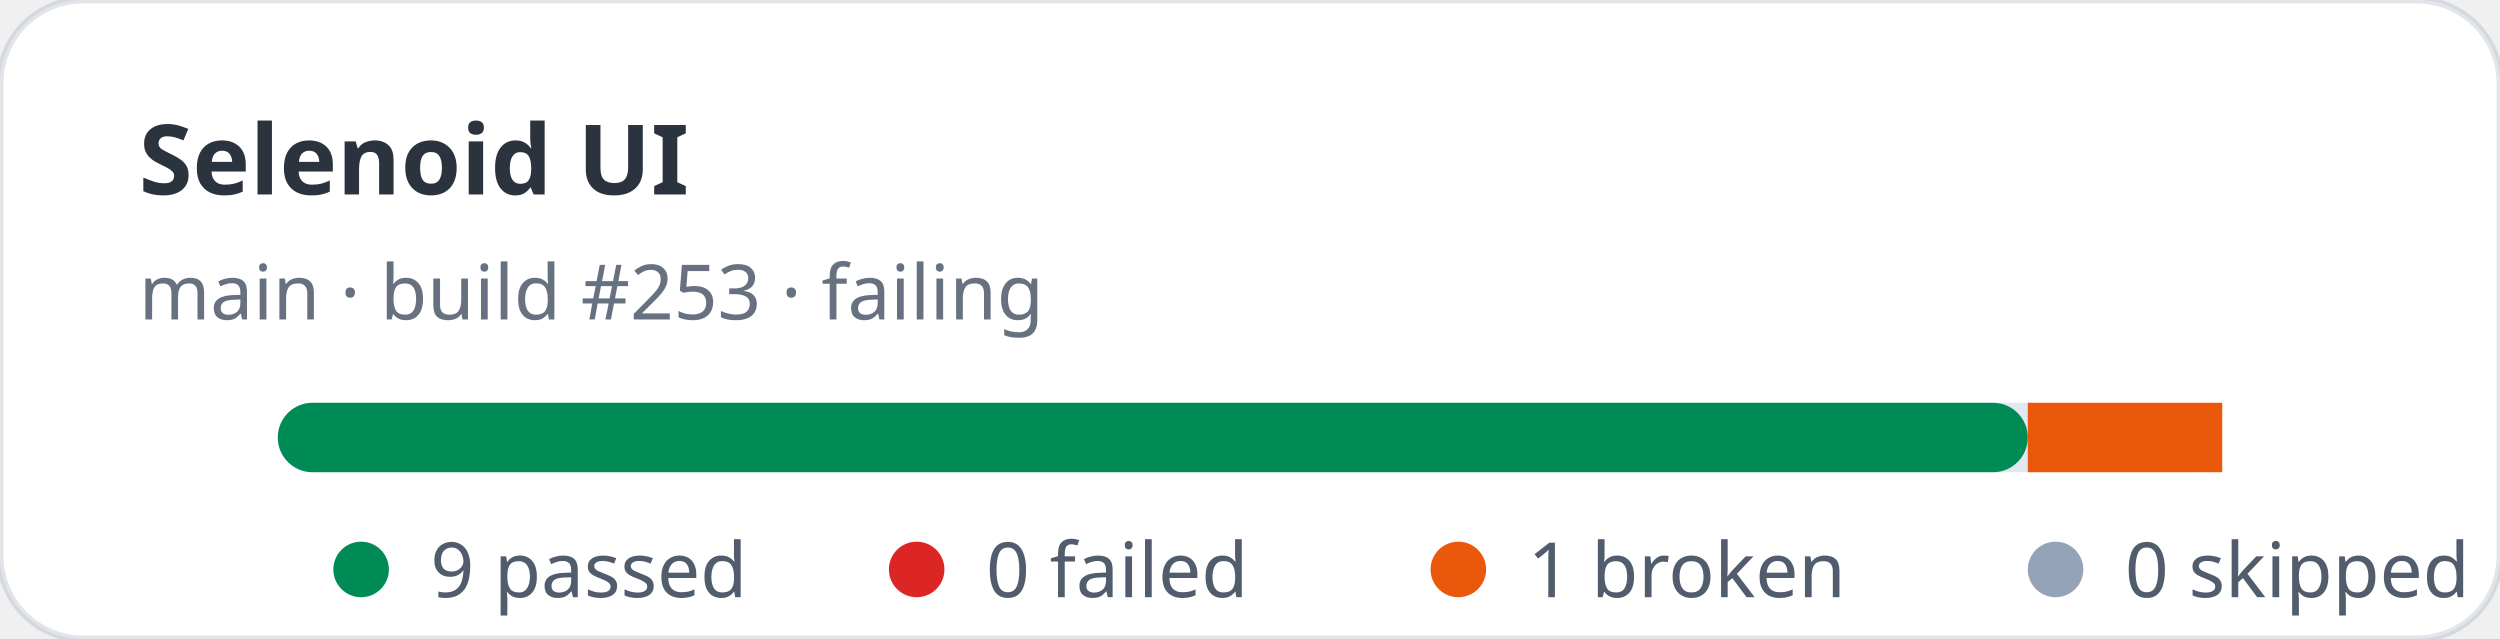
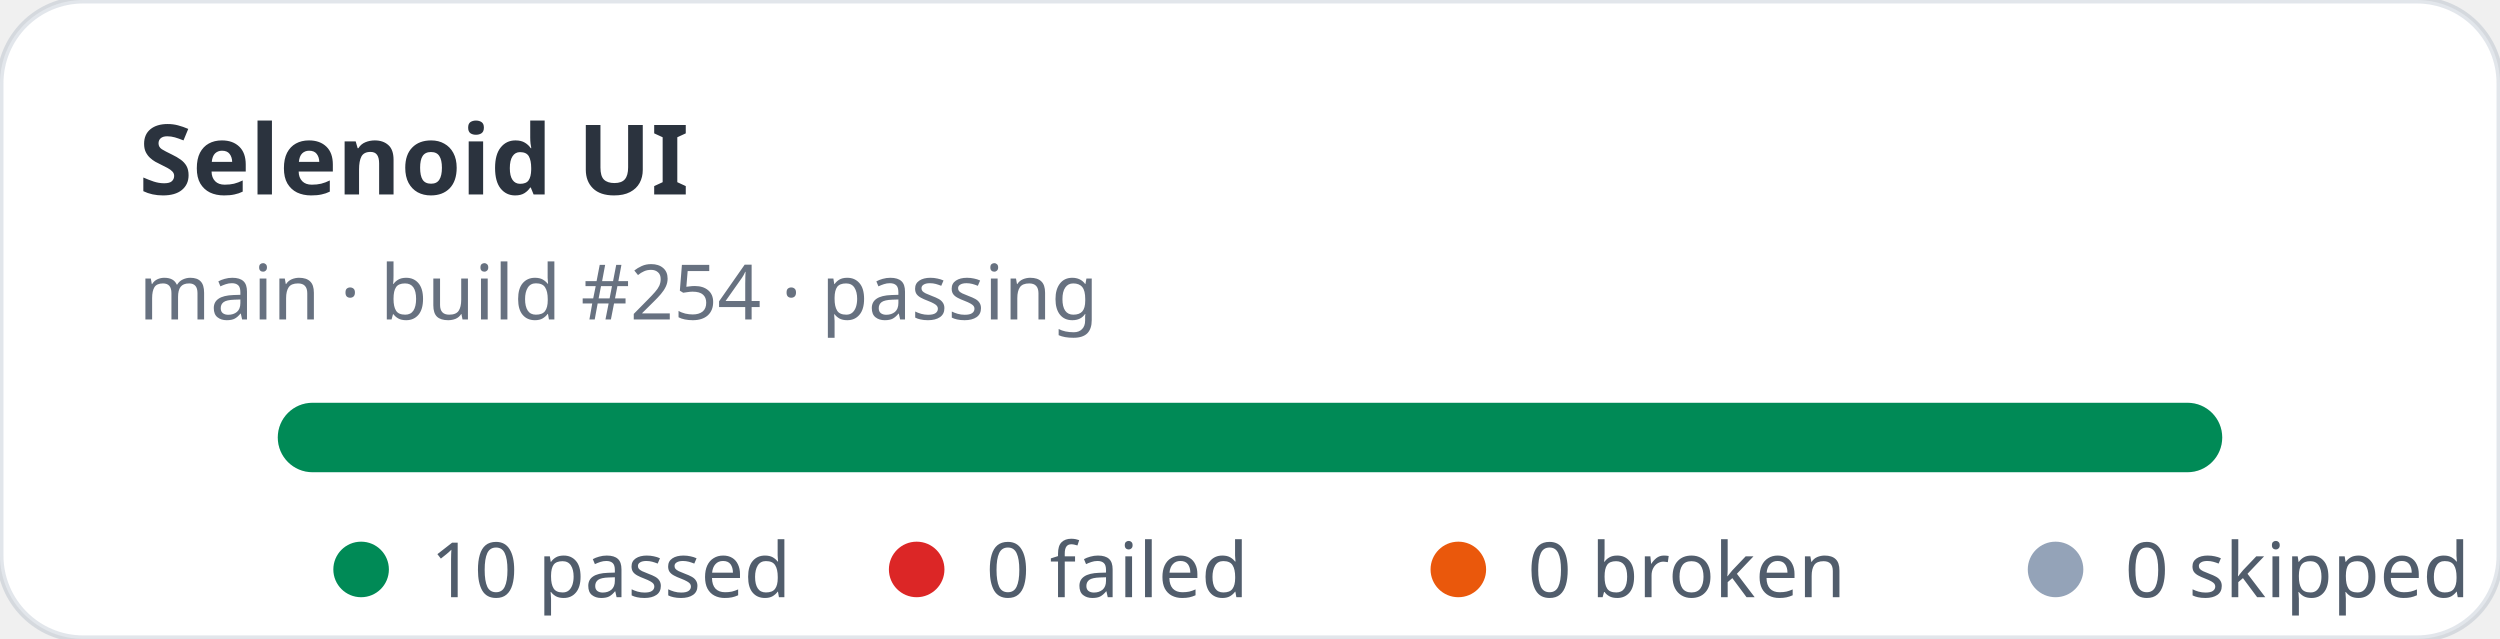
- <svg xmlns="http://www.w3.org/2000/svg" width="360" height="92" viewBox="0 0 360 92" role="img" aria-label="Selenoid UI stats: 9 passed, 0 failed">
+ <svg xmlns="http://www.w3.org/2000/svg" width="360" height="92" viewBox="0 0 360 92" role="img" aria-label="Selenoid UI stats: 10 passed, 0 failed">
  <rect width="360" height="92" rx="12" fill="#ffffff" stroke="rgba(11,48,86,0.12)" />
  <text x="20" y="28" fill="rgba(1,10,24,0.83)" font-family="ui-sans-serif,system-ui,sans-serif" font-size="14" font-weight="700">Selenoid UI</text>
-   <text x="20" y="46" fill="rgba(2,19,44,0.6)" font-family="ui-sans-serif,system-ui,sans-serif" font-size="11">main · build #253 · failing</text>
+   <text x="20" y="46" fill="rgba(2,19,44,0.6)" font-family="ui-sans-serif,system-ui,sans-serif" font-size="11">main · build #254 · passing</text>
  <rect x="40" y="58" width="280" height="10" rx="5" fill="#e2e8f0" />
-   <rect x="40" y="58" width="252" height="10" rx="5" fill="#008a56" />
-   <rect x="292" y="58" width="28" height="10" fill="#ea580c" />
+   <rect x="40" y="58" width="280" height="10" rx="5" fill="#008a56" />
  <g font-family="ui-sans-serif,system-ui,sans-serif" font-size="11" fill="rgba(1,18,40,0.68)">
    <circle cx="52" cy="82" r="4" fill="#008a56" />
-     <text x="62" y="86">9 passed</text>
+     <text x="62" y="86">10 passed</text>
    <circle cx="132" cy="82" r="4" fill="#dc2626" />
    <text x="142" y="86">0 failed</text>
    <circle cx="210" cy="82" r="4" fill="#ea580c" />
-     <text x="220" y="86">1 broken</text>
+     <text x="220" y="86">0 broken</text>
    <circle cx="296" cy="82" r="4" fill="#94a3b8" />
    <text x="306" y="86">0 skipped</text>
  </g>
</svg>
